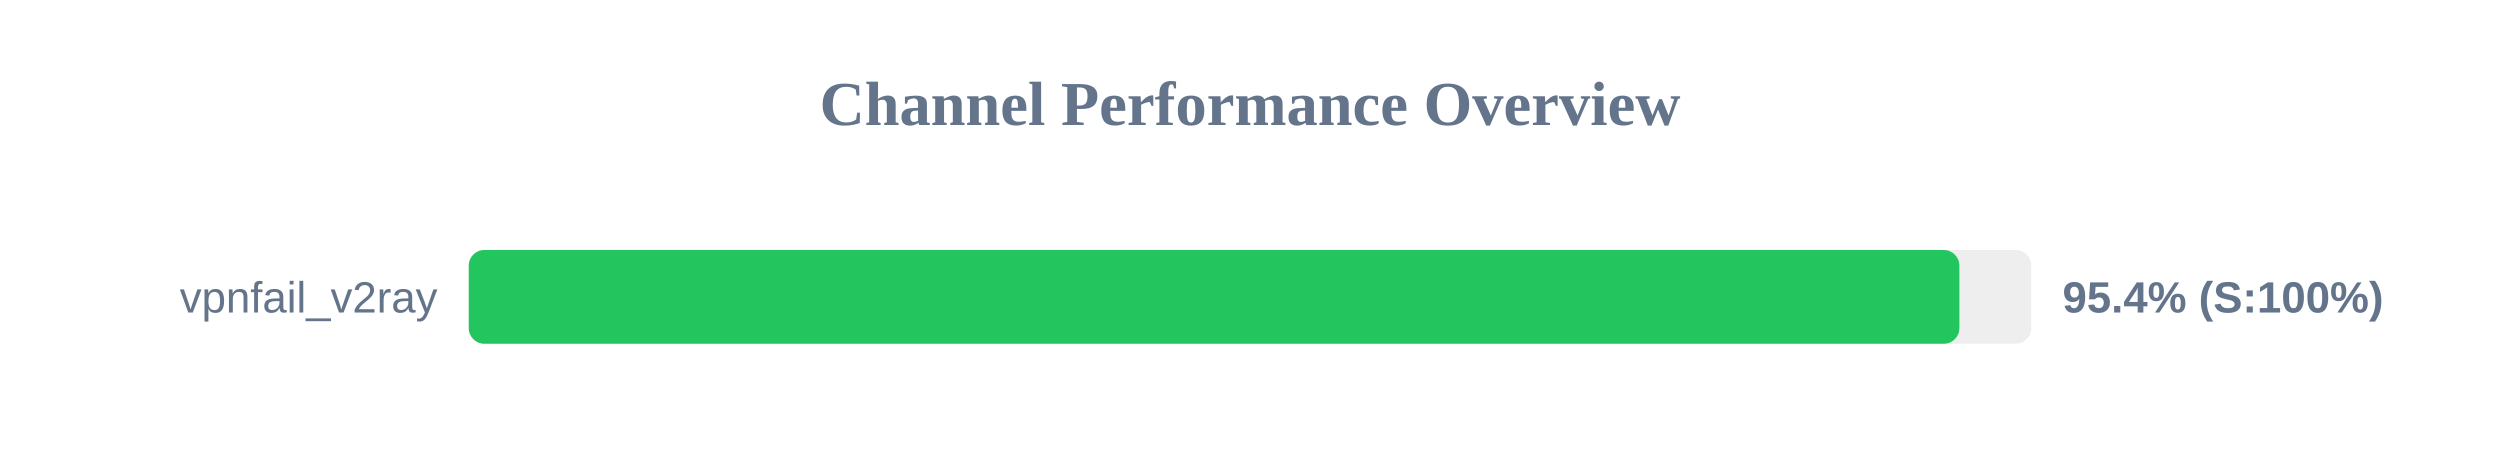
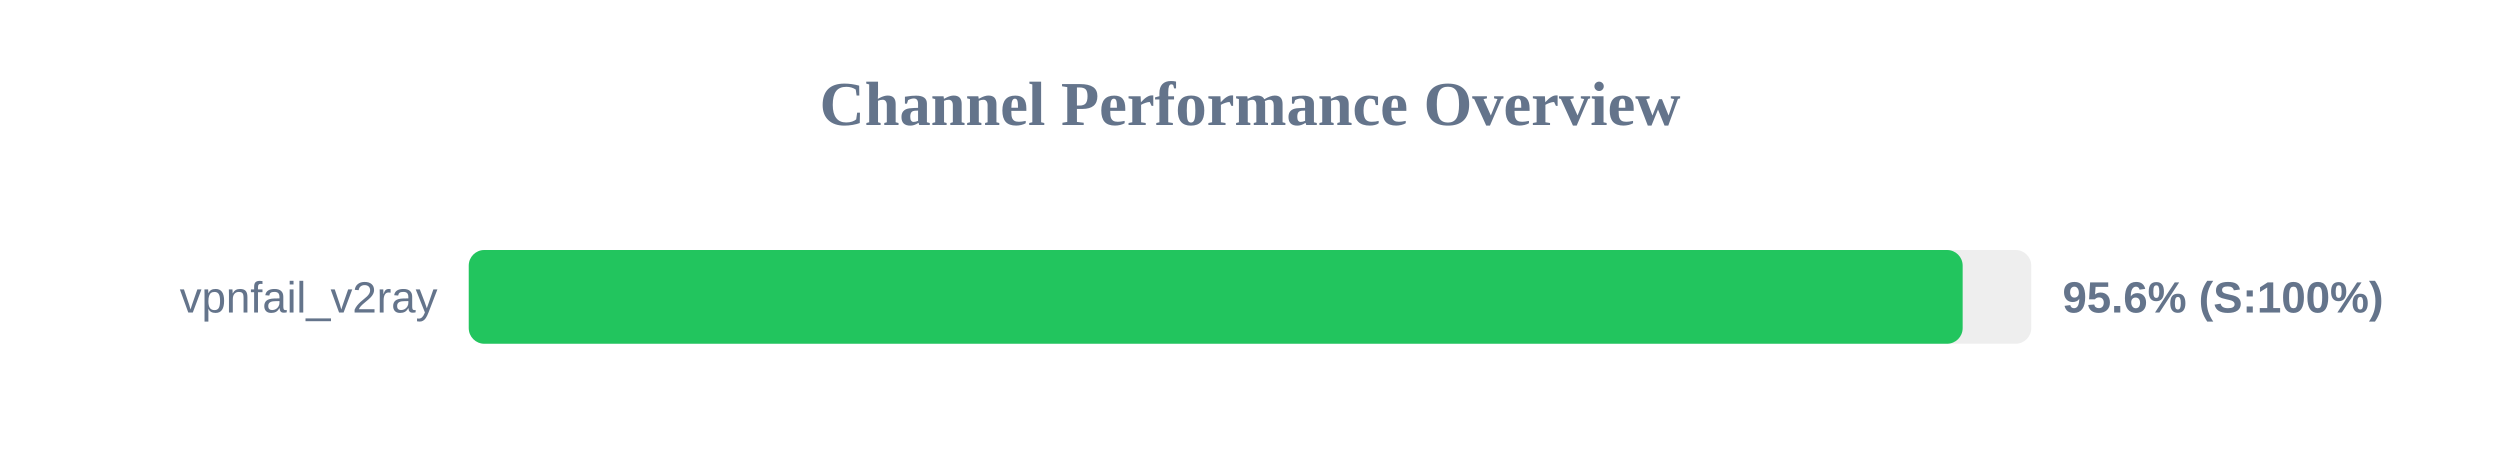
<svg xmlns="http://www.w3.org/2000/svg" width="800" height="150" version="1.1">
  <style>
        .row { font: 14px Arial; fill: #64748b; }
        .score { font: bold 14px Arial; fill: #64748b; }
    </style>
  <text x="400" y="40" text-anchor="middle" font-size="20px" font-weight="bold" fill="#64748b">Channel Performance Overview</text>
  <rect x="150" y="80" width="500" height="30" fill="#eee" rx="5" />
-   <rect x="150" y="80" width="477.0" height="30" fill="#22c55e" rx="5" />
+   <rect x="150" y="80" width="478.05" height="30" fill="#22c55e" rx="5" />
  <text x="140" y="100" text-anchor="end" class="row">vpnfail_v2ray</text>
-   <text x="660" y="100" text-anchor="start" class="score">95.4% (S:100%)</text>
+   <text x="660" y="100" text-anchor="start" class="score">95.6% (S:100%)</text>
</svg>
